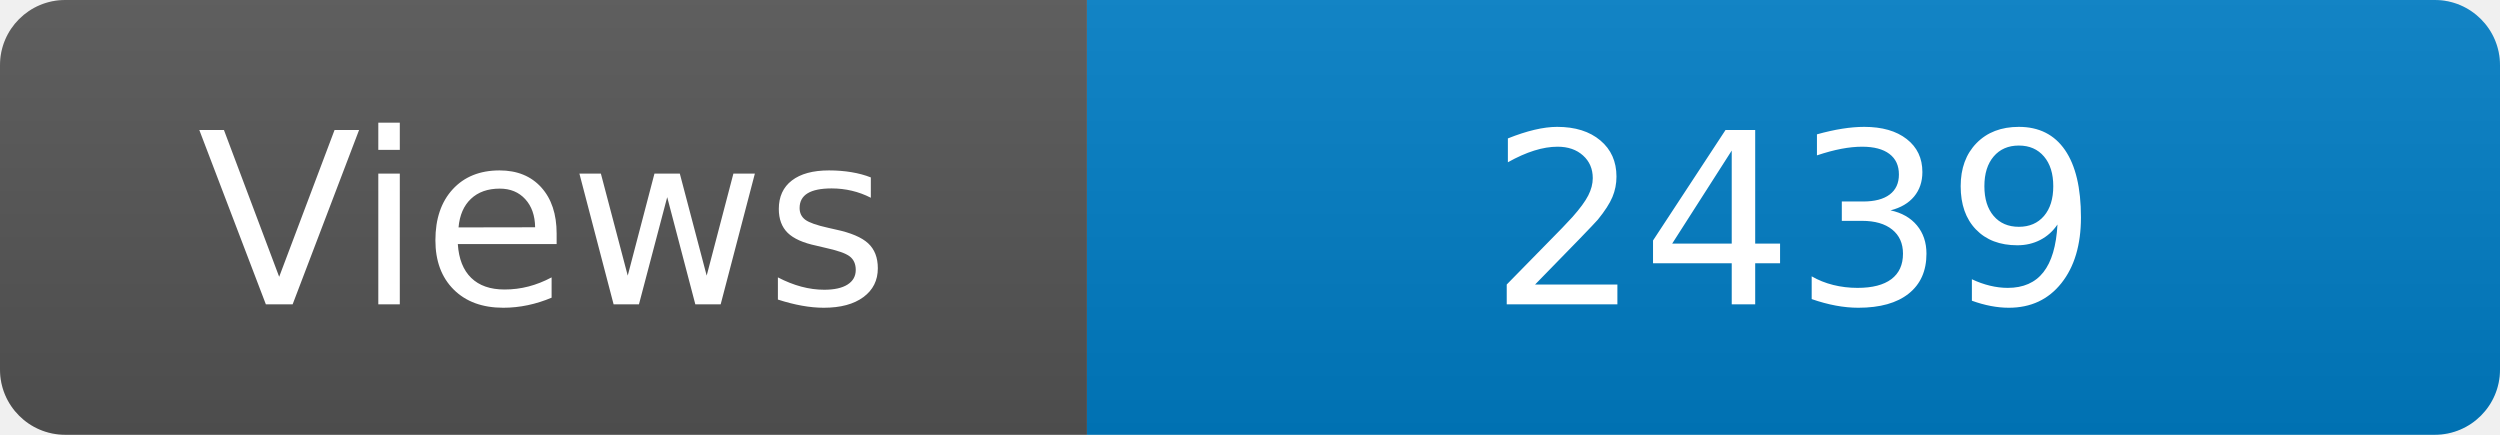
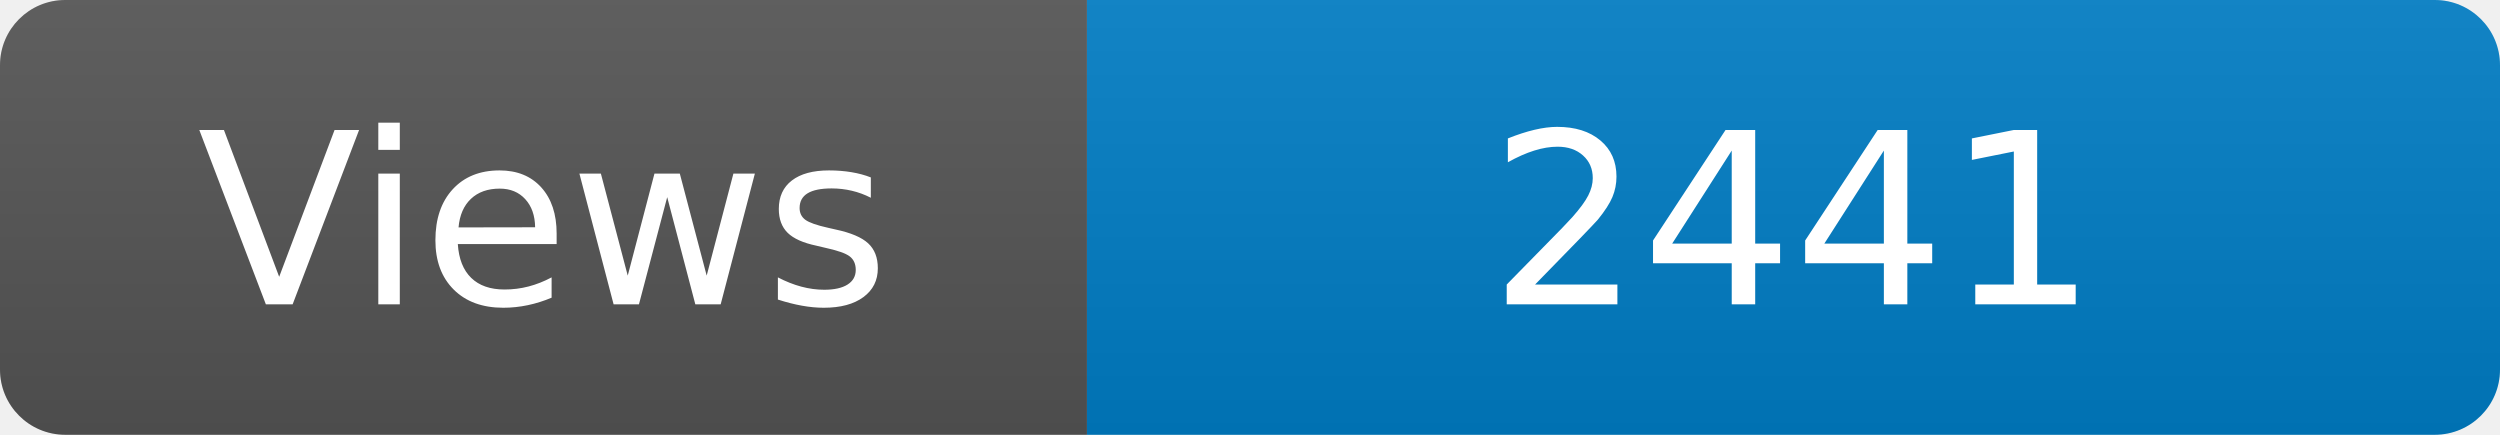
<svg xmlns="http://www.w3.org/2000/svg" width="115" height="20" role="img" aria-label="Maintained?: yes">
  <linearGradient id="s" x2="0" y2="100%">
    <stop offset="0" stop-color="#bbb" stop-opacity=".1" />
    <stop offset="1" stop-opacity=".1" />
  </linearGradient>
  <clipPath id="r">
    <rect width="115" height="20" rx="3" fill="#fff" />
  </clipPath>
  <g clip-path="url(#r)">
    <rect width="50" height="20" fill="#555" />
    <rect x="50" width="160" height="20" fill="#007ec6" />
    <rect width="115" height="20" fill="url(#s)" />
  </g>
  <g fill="#fff" text-anchor="middle" font-family="Verdana,Geneva,DejaVu Sans,sans-serif" font-size="110">
    <text x="250" y="140" transform="scale(.1)" fill="#fff">Views</text>
-     <text x="825" y="140" transform="scale(.1)" fill="#fff">2439</text>
+     <text x="825" y="140" transform="scale(.1)" fill="#fff">2441</text>
  </g>
</svg>
